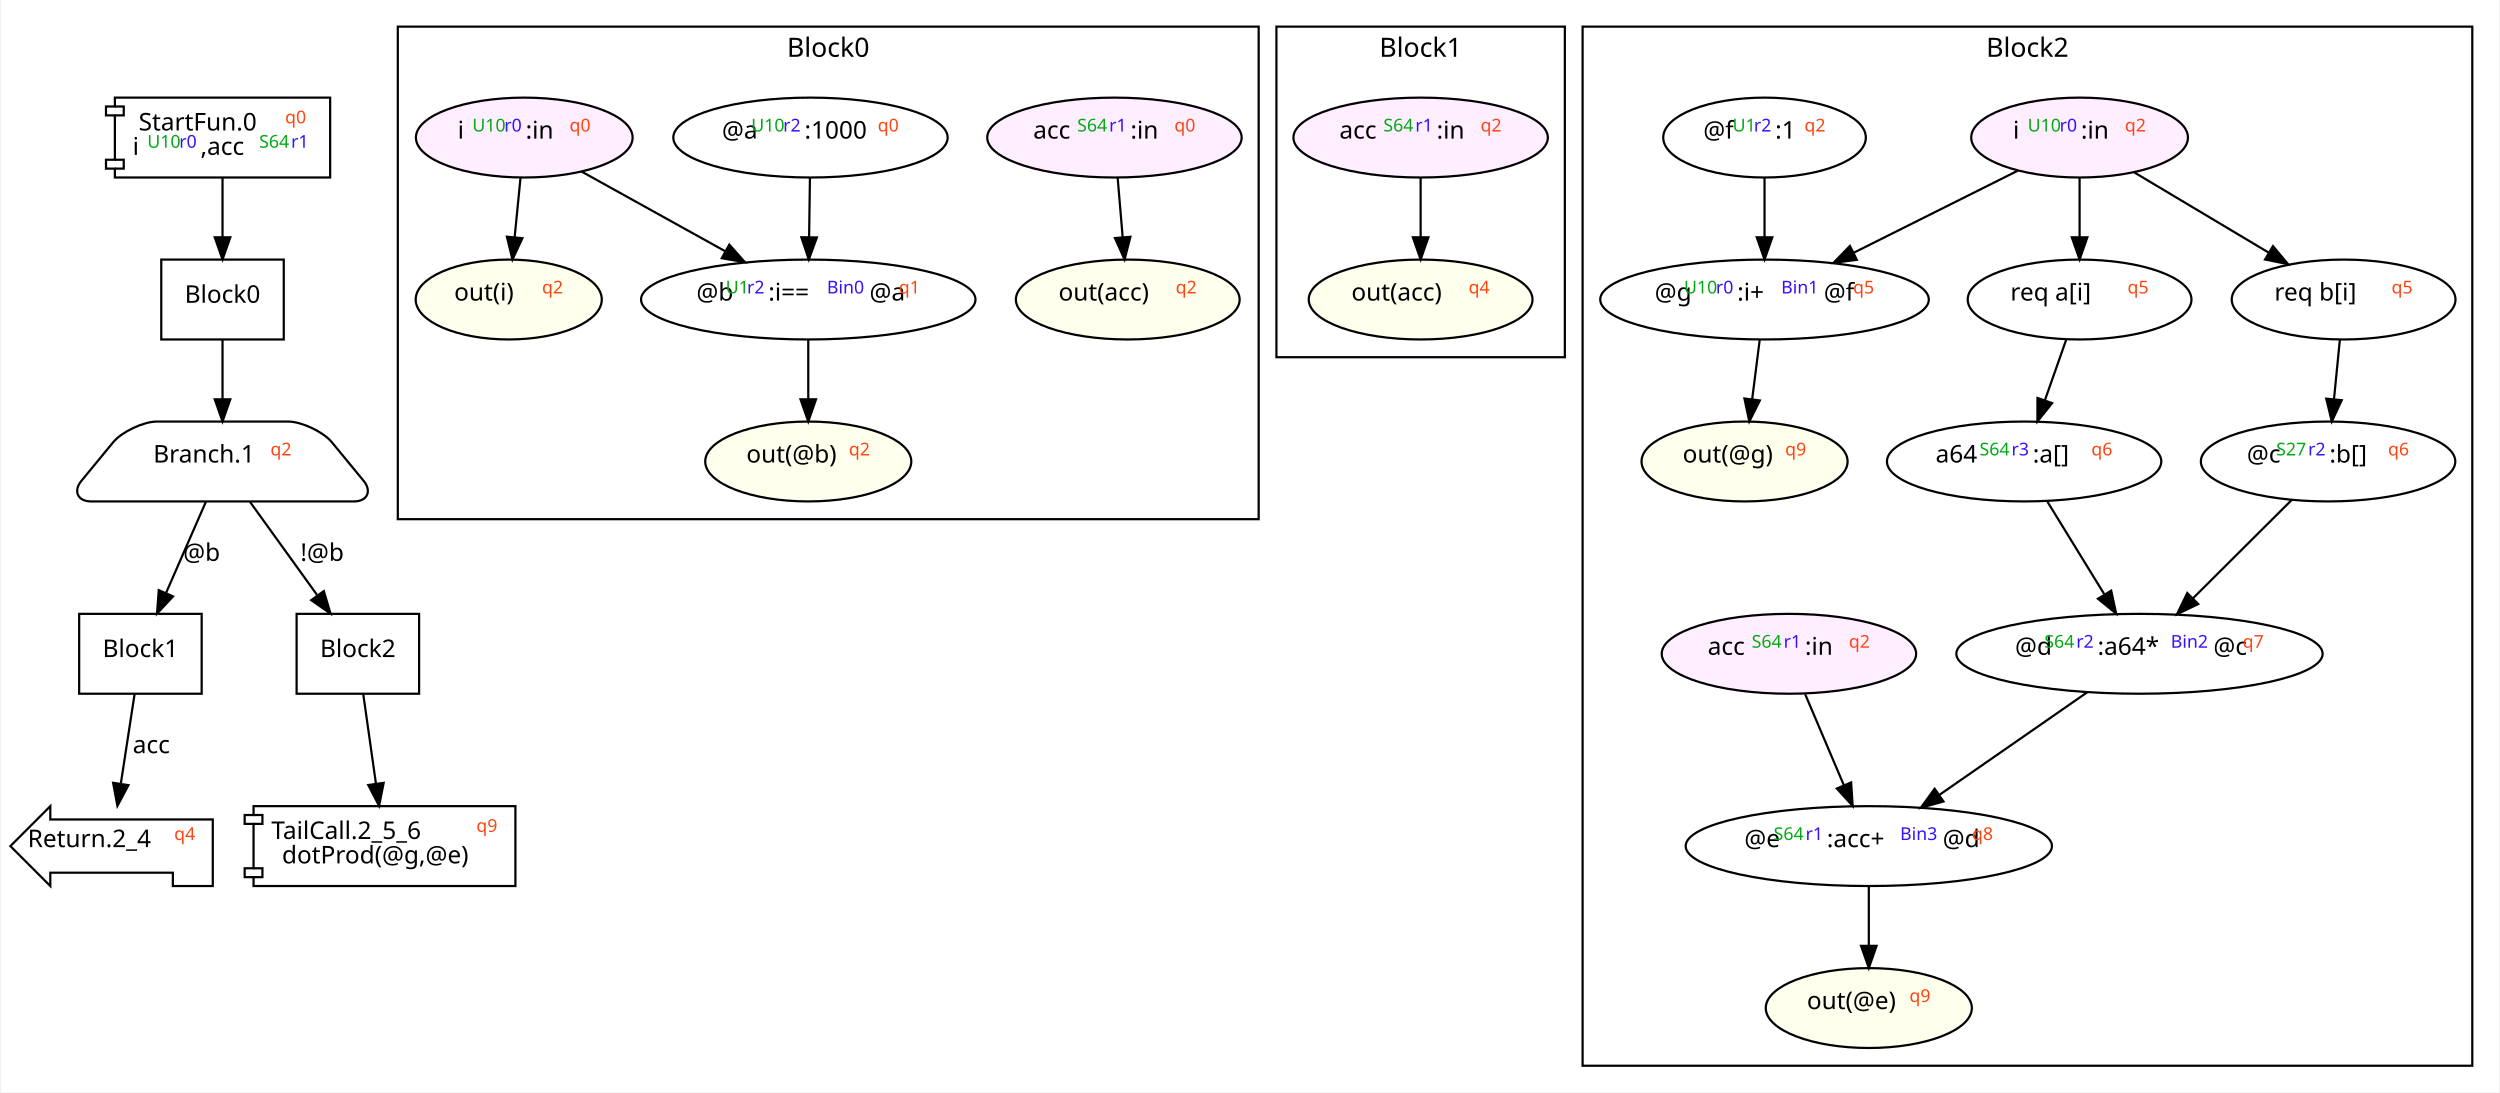
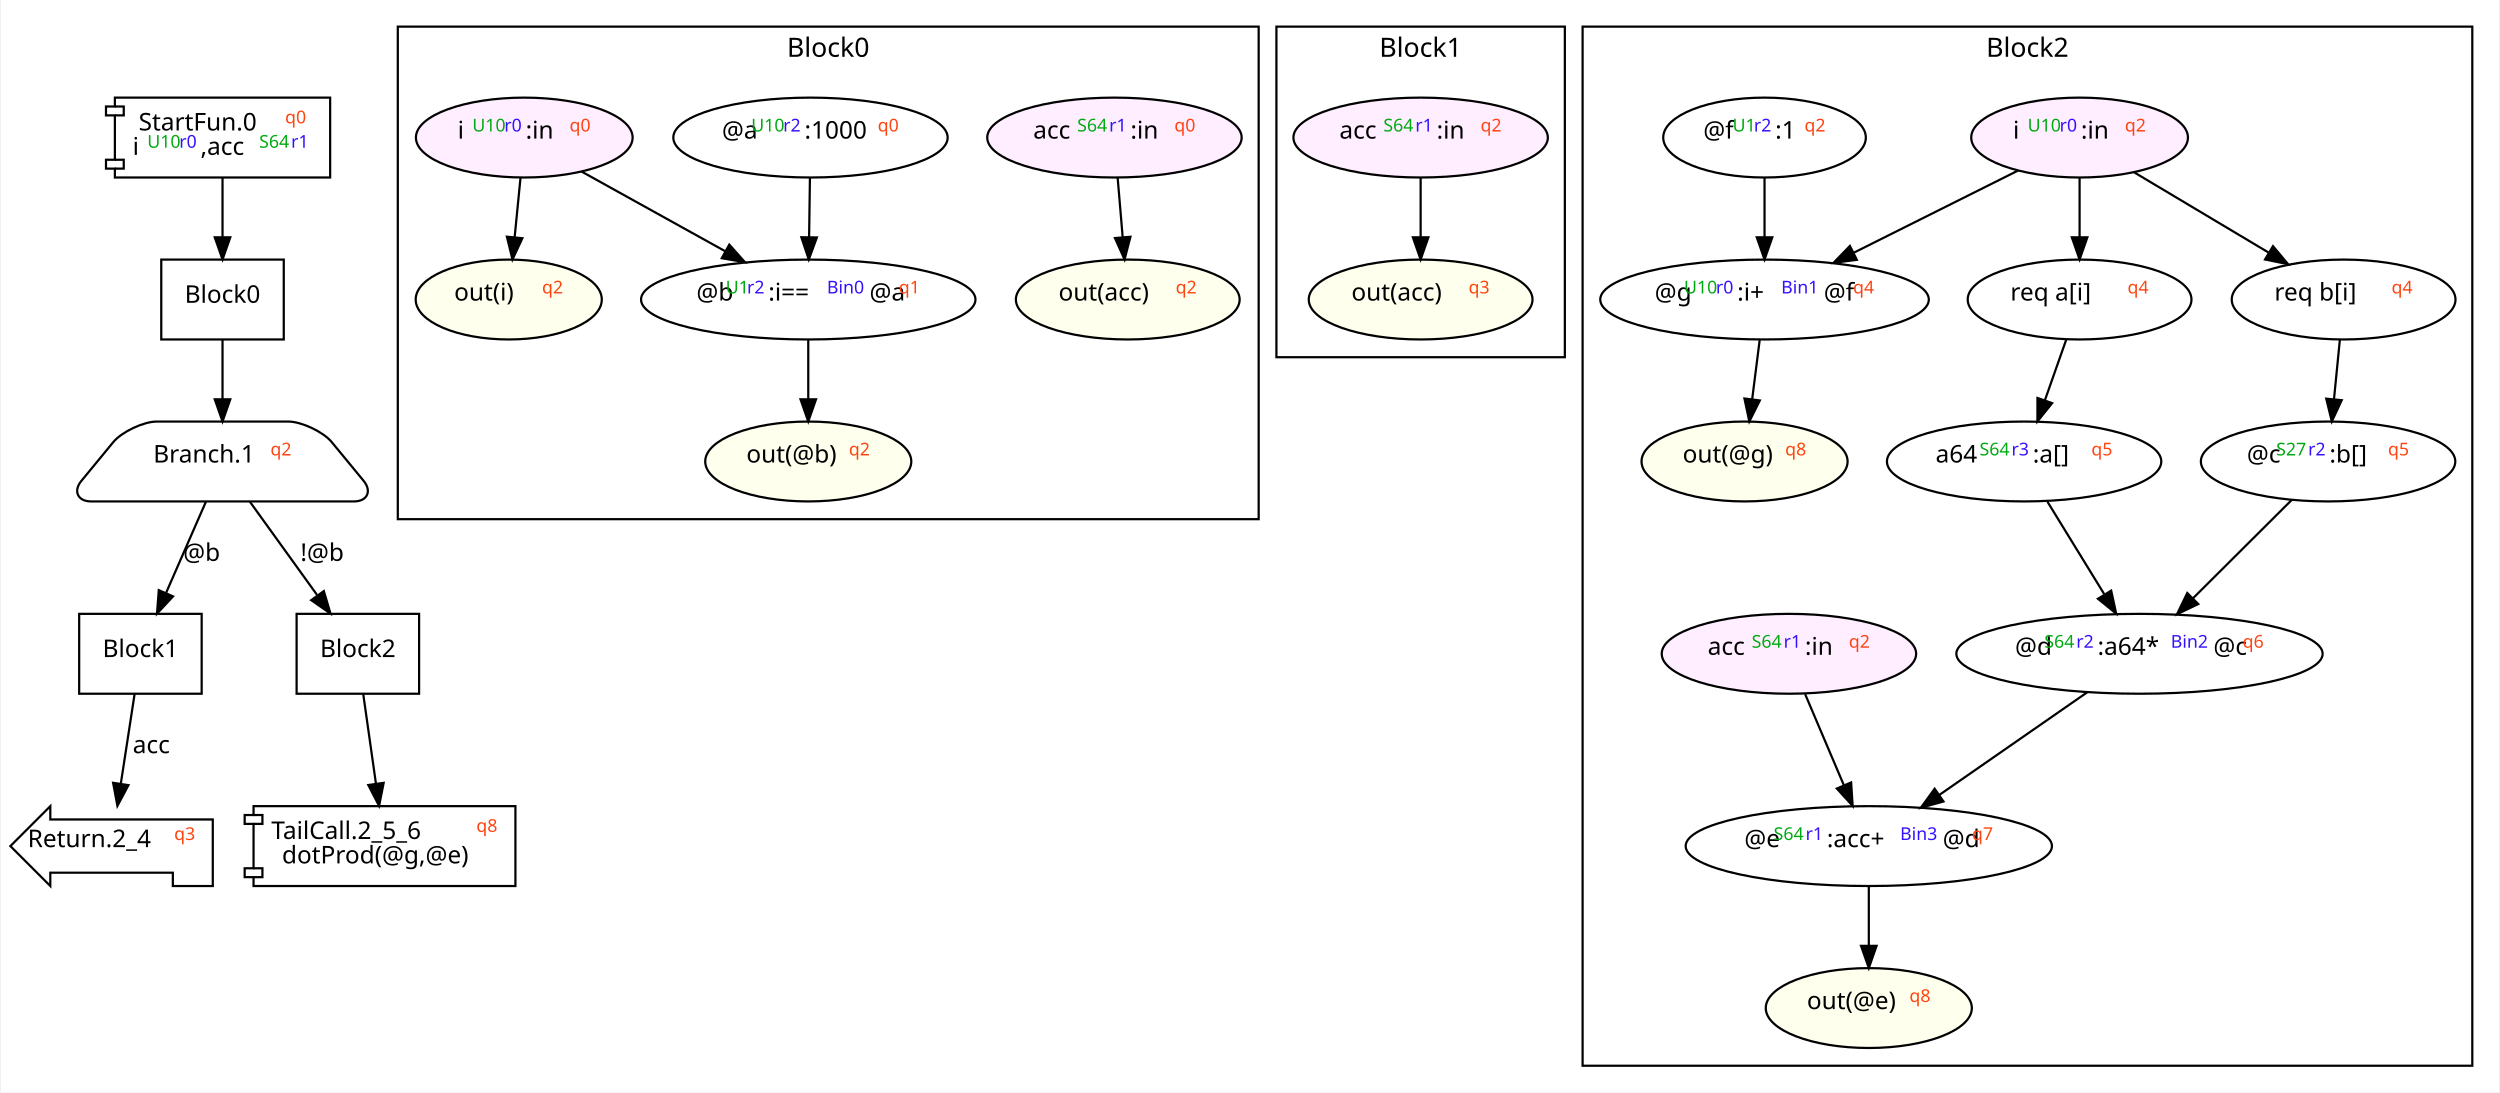
<svg xmlns="http://www.w3.org/2000/svg" width="1126pt" height="492pt" viewBox="0.00 0.00 1125.81 492.34">
  <g id="graph0" class="graph" transform="scale(1 1) rotate(0) translate(4 488.34)">
    <polygon fill="white" stroke="transparent" points="-4,4 -4,-488.34 1121.81,-488.34 1121.81,4 -4,4" />
    <g id="clust1" class="cluster">
      <polygon fill="none" stroke="black" points="174.81,-254.34 174.81,-476.34 562.81,-476.34 562.81,-254.34 174.81,-254.34" />
      <text text-anchor="middle" x="368.81" y="-462.74" font-family="Monaco" font-size="12.00">Block0</text>
    </g>
    <g id="clust2" class="cluster">
      <polygon fill="none" stroke="black" points="570.81,-327.34 570.81,-476.34 700.81,-476.34 700.81,-327.34 570.81,-327.34" />
      <text text-anchor="middle" x="635.81" y="-462.74" font-family="Monaco" font-size="12.00">Block1</text>
    </g>
    <g id="clust3" class="cluster">
      <polygon fill="none" stroke="black" points="708.81,-8 708.81,-476.34 1109.81,-476.34 1109.81,-8 708.81,-8" />
      <text text-anchor="middle" x="909.31" y="-462.74" font-family="Monaco" font-size="12.00">Block2</text>
    </g>
    <g id="node1" class="node">
      <polygon fill="none" stroke="black" points="144.32,-444.34 47.29,-444.34 47.29,-440.34 43.29,-440.34 43.29,-436.34 47.29,-436.34 47.29,-416.34 43.29,-416.34 43.29,-412.34 47.29,-412.34 47.29,-408.34 144.32,-408.34 144.32,-444.34" />
      <polyline fill="none" stroke="black" points="47.29,-440.34 51.29,-440.34 51.29,-436.34 47.29,-436.34 " />
      <polyline fill="none" stroke="black" points="47.29,-416.34 51.29,-416.34 51.29,-412.34 47.29,-412.34 " />
      <text text-anchor="start" x="58" y="-429.54" font-family="Monaco" font-size="11.00">StartFun.0</text>
      <text text-anchor="start" x="124.01" y="-429.54" font-family="Monaco" baseline-shift="super" font-size="8.00" fill="#ff4411">q0</text>
      <text text-anchor="start" x="55.3" y="-418.54" font-family="Monaco" font-size="11.00">i</text>
      <text text-anchor="start" x="61.9" y="-418.54" font-family="Monaco" baseline-shift="super" font-size="8.00" fill="#00aa11">U10</text>
      <text text-anchor="start" x="76.3" y="-418.54" font-family="Monaco" baseline-shift="super" font-size="8.00" fill="#3311ff">r0</text>
      <text text-anchor="start" x="85.9" y="-418.54" font-family="Monaco" font-size="11.00">,acc</text>
      <text text-anchor="start" x="112.31" y="-418.54" font-family="Monaco" baseline-shift="super" font-size="8.00" fill="#00aa11">S64</text>
      <text text-anchor="start" x="126.71" y="-418.54" font-family="Monaco" baseline-shift="super" font-size="8.00" fill="#3311ff">r1</text>
    </g>
    <g id="node2" class="node">
      <polygon fill="none" stroke="black" points="123.41,-371.34 68.2,-371.34 68.2,-335.34 123.41,-335.34 123.41,-371.34" />
      <text text-anchor="middle" x="95.81" y="-351.87" font-family="Monaco" font-size="11.00">Block0</text>
    </g>
    <g id="edge1" class="edge">
      <path fill="none" stroke="black" d="M95.81,-408.15C95.81,-400.13 95.81,-390.38 95.81,-381.41" />
      <polygon fill="black" stroke="black" points="99.31,-381.37 95.81,-371.37 92.31,-381.37 99.31,-381.37" />
    </g>
    <g id="node3" class="node">
      <path fill="none" stroke="black" d="M125.41,-298.34C125.41,-298.34 66.2,-298.34 66.2,-298.34 60.2,-298.34 50.39,-293.7 46.57,-289.07 46.57,-289.07 32.19,-271.6 32.19,-271.6 28.38,-266.97 30.57,-262.34 36.57,-262.34 36.57,-262.34 155.05,-262.34 155.05,-262.34 161.05,-262.34 163.23,-266.97 159.42,-271.6 159.42,-271.6 145.04,-289.07 145.04,-289.07 141.23,-293.7 131.41,-298.34 125.41,-298.34" />
      <text text-anchor="start" x="64.6" y="-279.87" font-family="Monaco" font-size="11.00">Branch.1</text>
      <text text-anchor="start" x="117.41" y="-279.87" font-family="Monaco" baseline-shift="super" font-size="8.00" fill="#ff4411">q2</text>
    </g>
    <g id="edge2" class="edge">
      <path fill="none" stroke="black" d="M95.81,-335.15C95.81,-327.13 95.81,-317.38 95.81,-308.41" />
      <polygon fill="black" stroke="black" points="99.31,-308.37 95.81,-298.37 92.31,-308.37 99.31,-308.37" />
    </g>
    <g id="node4" class="node">
      <polygon fill="none" stroke="black" points="86.41,-211.67 31.2,-211.67 31.2,-175.67 86.41,-175.67 86.41,-211.67" />
      <text text-anchor="middle" x="58.81" y="-192.2" font-family="Monaco" font-size="11.00">Block1</text>
    </g>
    <g id="edge3" class="edge">
      <path fill="none" stroke="black" d="M88.32,-262.2C83.15,-250.38 76.19,-234.44 70.32,-221.01" />
      <polygon fill="black" stroke="black" points="73.49,-219.54 66.28,-211.78 67.08,-222.34 73.49,-219.54" />
      <text text-anchor="middle" x="86.41" y="-235.54" font-family="Monaco" font-size="11.00">@b</text>
    </g>
    <g id="node5" class="node">
      <polygon fill="none" stroke="black" points="184.41,-211.67 129.2,-211.67 129.2,-175.67 184.41,-175.67 184.41,-211.67" />
      <text text-anchor="middle" x="156.81" y="-192.2" font-family="Monaco" font-size="11.00">Block2</text>
    </g>
    <g id="edge4" class="edge">
      <path fill="none" stroke="black" d="M108.15,-262.2C116.83,-250.15 128.6,-233.82 138.39,-220.23" />
      <polygon fill="black" stroke="black" points="141.47,-221.94 144.48,-211.78 135.79,-217.84 141.47,-221.94" />
      <text text-anchor="middle" x="140.71" y="-235.54" font-family="Monaco" font-size="11.00">!@b</text>
    </g>
    <g id="node6" class="node">
      <polygon fill="none" stroke="black" points="91.42,-119 18.19,-119 18.19,-125 0.19,-107 18.19,-89 18.19,-95 73.42,-95 73.42,-89 91.42,-89 91.42,-119" />
      <text text-anchor="start" x="8" y="-106.53" font-family="Monaco" font-size="11.00">Return.2_4</text>
-       <text text-anchor="start" x="74.01" y="-106.53" font-family="Monaco" baseline-shift="super" font-size="8.00" fill="#ff4411">q4</text>
+       <text text-anchor="start" x="74.01" y="-106.53" font-family="Monaco" baseline-shift="super" font-size="8.00" fill="#ff4411">q3</text>
    </g>
    <g id="edge5" class="edge">
      <path fill="none" stroke="black" d="M56.18,-175.53C54.4,-163.94 52.01,-148.39 49.97,-135.13" />
      <polygon fill="black" stroke="black" points="53.41,-134.46 48.43,-125.11 46.49,-135.52 53.41,-134.46" />
      <text text-anchor="middle" x="63.71" y="-148.87" font-family="Monaco" font-size="11.00">acc</text>
    </g>
    <g id="node7" class="node">
      <polygon fill="none" stroke="black" points="227.82,-125 109.79,-125 109.79,-121 105.79,-121 105.79,-117 109.79,-117 109.79,-97 105.79,-97 105.79,-93 109.79,-93 109.79,-89 227.82,-89 227.82,-125" />
      <polyline fill="none" stroke="black" points="109.79,-121 113.79,-121 113.79,-117 109.79,-117 " />
      <polyline fill="none" stroke="black" points="109.79,-97 113.79,-97 113.79,-93 109.79,-93 " />
      <text text-anchor="start" x="117.8" y="-110.2" font-family="Monaco" font-size="11.00">TailCall.2_5_6</text>
-       <text text-anchor="start" x="210.21" y="-110.2" font-family="Monaco" baseline-shift="super" font-size="8.00" fill="#ff4411">q9</text>
+       <text text-anchor="start" x="210.21" y="-110.2" font-family="Monaco" baseline-shift="super" font-size="8.00" fill="#ff4411">q8</text>
      <text text-anchor="start" x="122.6" y="-99.2" font-family="Monaco" font-size="11.00">dotProd(@g,@e)</text>
    </g>
    <g id="edge6" class="edge">
      <path fill="none" stroke="black" d="M159.23,-175.53C160.88,-163.94 163.08,-148.39 164.96,-135.13" />
      <polygon fill="black" stroke="black" points="168.44,-135.5 166.38,-125.11 161.51,-134.52 168.44,-135.5" />
    </g>
    <g id="node8" class="node">
      <ellipse fill="none" stroke="black" cx="360.81" cy="-426.34" rx="61.83" ry="18" />
      <text text-anchor="start" x="320.9" y="-425.87" font-family="Monaco" font-size="11.00">@a</text>
      <text text-anchor="start" x="334.1" y="-425.87" font-family="Monaco" baseline-shift="super" font-size="8.00" fill="#00aa11">U10</text>
      <text text-anchor="start" x="348.5" y="-425.87" font-family="Monaco" baseline-shift="super" font-size="8.00" fill="#3311ff">r2</text>
      <text text-anchor="start" x="358.11" y="-425.87" font-family="Monaco" font-size="11.00">:1000</text>
      <text text-anchor="start" x="391.11" y="-425.87" font-family="Monaco" baseline-shift="super" font-size="8.00" fill="#ff4411">q0</text>
    </g>
    <g id="node10" class="node">
      <ellipse fill="none" stroke="black" cx="359.81" cy="-353.34" rx="75.37" ry="18" />
      <text text-anchor="start" x="309.4" y="-352.87" font-family="Monaco" font-size="11.00">@b</text>
      <text text-anchor="start" x="322.6" y="-352.87" font-family="Monaco" baseline-shift="super" font-size="8.00" fill="#00aa11">U1</text>
      <text text-anchor="start" x="332.2" y="-352.87" font-family="Monaco" baseline-shift="super" font-size="8.00" fill="#3311ff">r2</text>
      <text text-anchor="start" x="341.8" y="-352.87" font-family="Monaco" font-size="11.00">:i==</text>
      <text text-anchor="start" x="368.21" y="-352.87" font-family="Monaco" baseline-shift="super" font-size="8.00" fill="#3311ff">Bin0</text>
      <text text-anchor="start" x="387.41" y="-352.87" font-family="Monaco" font-size="11.00">@a</text>
      <text text-anchor="start" x="400.61" y="-352.87" font-family="Monaco" baseline-shift="super" font-size="8.00" fill="#ff4411">q1</text>
    </g>
    <g id="edge7" class="edge">
      <path fill="none" stroke="black" d="M360.56,-408.15C360.45,-400.13 360.31,-390.38 360.19,-381.41" />
      <polygon fill="black" stroke="black" points="363.69,-381.32 360.05,-371.37 356.69,-381.41 363.69,-381.32" />
    </g>
    <g id="node9" class="node">
      <ellipse fill="#ffffee" stroke="black" cx="503.81" cy="-353.34" rx="50.43" ry="18" />
      <text text-anchor="start" x="472.6" y="-352.87" font-family="Monaco" font-size="11.00">out(acc)</text>
      <text text-anchor="start" x="525.41" y="-352.87" font-family="Monaco" baseline-shift="super" font-size="8.00" fill="#ff4411">q2</text>
    </g>
    <g id="node12" class="node">
      <ellipse fill="#ffffee" stroke="black" cx="359.81" cy="-280.34" rx="46.44" ry="18" />
      <text text-anchor="start" x="331.9" y="-279.87" font-family="Monaco" font-size="11.00">out(@b)</text>
      <text text-anchor="start" x="378.11" y="-279.87" font-family="Monaco" baseline-shift="super" font-size="8.00" fill="#ff4411">q2</text>
    </g>
    <g id="edge8" class="edge">
      <path fill="none" stroke="black" d="M359.81,-335.15C359.81,-327.13 359.81,-317.38 359.81,-308.41" />
      <polygon fill="black" stroke="black" points="363.31,-308.37 359.81,-298.37 356.31,-308.37 363.31,-308.37" />
    </g>
    <g id="node11" class="node">
      <ellipse fill="#ffffee" stroke="black" cx="224.81" cy="-353.34" rx="41.94" ry="18" />
      <text text-anchor="start" x="200.2" y="-352.87" font-family="Monaco" font-size="11.00">out(i)</text>
      <text text-anchor="start" x="239.81" y="-352.87" font-family="Monaco" baseline-shift="super" font-size="8.00" fill="#ff4411">q2</text>
    </g>
    <g id="node13" class="node">
      <ellipse fill="#ffeeff" stroke="black" cx="497.81" cy="-426.34" rx="57.34" ry="18" />
      <text text-anchor="start" x="461.2" y="-425.87" font-family="Monaco" font-size="11.00">acc</text>
      <text text-anchor="start" x="481" y="-425.87" font-family="Monaco" baseline-shift="super" font-size="8.00" fill="#00aa11">S64</text>
      <text text-anchor="start" x="495.41" y="-425.87" font-family="Monaco" baseline-shift="super" font-size="8.00" fill="#3311ff">r1</text>
      <text text-anchor="start" x="505.01" y="-425.87" font-family="Monaco" font-size="11.00">:in</text>
      <text text-anchor="start" x="524.81" y="-425.87" font-family="Monaco" baseline-shift="super" font-size="8.00" fill="#ff4411">q0</text>
    </g>
    <g id="edge9" class="edge">
      <path fill="none" stroke="black" d="M499.26,-408.15C499.94,-400.13 500.76,-390.38 501.52,-381.41" />
      <polygon fill="black" stroke="black" points="505.01,-381.62 502.37,-371.37 498.04,-381.04 505.01,-381.62" />
    </g>
    <g id="node14" class="node">
      <ellipse fill="#ffeeff" stroke="black" cx="231.81" cy="-426.34" rx="48.84" ry="18" />
      <text text-anchor="start" x="201.8" y="-425.87" font-family="Monaco" font-size="11.00">i</text>
      <text text-anchor="start" x="208.4" y="-425.87" font-family="Monaco" baseline-shift="super" font-size="8.00" fill="#00aa11">U10</text>
      <text text-anchor="start" x="222.8" y="-425.87" font-family="Monaco" baseline-shift="super" font-size="8.00" fill="#3311ff">r0</text>
      <text text-anchor="start" x="232.41" y="-425.87" font-family="Monaco" font-size="11.00">:in</text>
      <text text-anchor="start" x="252.21" y="-425.87" font-family="Monaco" baseline-shift="super" font-size="8.00" fill="#ff4411">q0</text>
    </g>
    <g id="edge10" class="edge">
      <path fill="none" stroke="black" d="M257.71,-410.97C276.29,-400.66 301.61,-386.62 322.38,-375.1" />
      <polygon fill="black" stroke="black" points="324.22,-378.08 331.27,-370.17 320.83,-371.96 324.22,-378.08" />
    </g>
    <g id="edge11" class="edge">
      <path fill="none" stroke="black" d="M230.11,-408.15C229.32,-400.13 228.36,-390.38 227.47,-381.41" />
      <polygon fill="black" stroke="black" points="230.95,-380.97 226.49,-371.37 223.98,-381.66 230.95,-380.97" />
    </g>
    <g id="node15" class="node">
      <ellipse fill="#ffeeff" stroke="black" cx="635.81" cy="-426.34" rx="57.34" ry="18" />
      <text text-anchor="start" x="599.2" y="-425.87" font-family="Monaco" font-size="11.00">acc</text>
      <text text-anchor="start" x="619" y="-425.87" font-family="Monaco" baseline-shift="super" font-size="8.00" fill="#00aa11">S64</text>
      <text text-anchor="start" x="633.41" y="-425.87" font-family="Monaco" baseline-shift="super" font-size="8.00" fill="#3311ff">r1</text>
      <text text-anchor="start" x="643.01" y="-425.87" font-family="Monaco" font-size="11.00">:in</text>
      <text text-anchor="start" x="662.81" y="-425.87" font-family="Monaco" baseline-shift="super" font-size="8.00" fill="#ff4411">q2</text>
    </g>
    <g id="node16" class="node">
      <ellipse fill="#ffffee" stroke="black" cx="635.81" cy="-353.34" rx="50.43" ry="18" />
      <text text-anchor="start" x="604.6" y="-352.87" font-family="Monaco" font-size="11.00">out(acc)</text>
-       <text text-anchor="start" x="657.41" y="-352.87" font-family="Monaco" baseline-shift="super" font-size="8.00" fill="#ff4411">q4</text>
+       <text text-anchor="start" x="657.41" y="-352.87" font-family="Monaco" baseline-shift="super" font-size="8.00" fill="#ff4411">q3</text>
    </g>
    <g id="edge12" class="edge">
      <path fill="none" stroke="black" d="M635.81,-408.15C635.81,-400.13 635.81,-390.38 635.81,-381.41" />
      <polygon fill="black" stroke="black" points="639.31,-381.37 635.81,-371.37 632.31,-381.37 639.31,-381.37" />
    </g>
    <g id="node17" class="node">
      <ellipse fill="none" stroke="black" cx="1044.81" cy="-280.34" rx="57.34" ry="18" />
      <text text-anchor="start" x="1008.2" y="-279.87" font-family="Monaco" font-size="11.00">@c</text>
      <text text-anchor="start" x="1021.4" y="-279.87" font-family="Monaco" baseline-shift="super" font-size="8.00" fill="#00aa11">S27</text>
      <text text-anchor="start" x="1035.8" y="-279.87" font-family="Monaco" baseline-shift="super" font-size="8.00" fill="#3311ff">r2</text>
      <text text-anchor="start" x="1045.41" y="-279.87" font-family="Monaco" font-size="11.00">:b[]</text>
-       <text text-anchor="start" x="1071.81" y="-279.87" font-family="Monaco" baseline-shift="super" font-size="8.00" fill="#ff4411">q6</text>
+       <text text-anchor="start" x="1071.81" y="-279.87" font-family="Monaco" baseline-shift="super" font-size="8.00" fill="#ff4411">q5</text>
    </g>
    <g id="node19" class="node">
      <ellipse fill="none" stroke="black" cx="959.81" cy="-193.67" rx="82.55" ry="18" />
      <text text-anchor="start" x="903.7" y="-193.2" font-family="Monaco" font-size="11.00">@d</text>
      <text text-anchor="start" x="916.9" y="-193.2" font-family="Monaco" baseline-shift="super" font-size="8.00" fill="#00aa11">S64</text>
      <text text-anchor="start" x="931.3" y="-193.2" font-family="Monaco" baseline-shift="super" font-size="8.00" fill="#3311ff">r2</text>
      <text text-anchor="start" x="940.9" y="-193.2" font-family="Monaco" font-size="11.00">:a64*</text>
      <text text-anchor="start" x="973.91" y="-193.2" font-family="Monaco" baseline-shift="super" font-size="8.00" fill="#3311ff">Bin2</text>
      <text text-anchor="start" x="993.11" y="-193.2" font-family="Monaco" font-size="11.00">@c</text>
-       <text text-anchor="start" x="1006.31" y="-193.2" font-family="Monaco" baseline-shift="super" font-size="8.00" fill="#ff4411">q7</text>
+       <text text-anchor="start" x="1006.31" y="-193.2" font-family="Monaco" baseline-shift="super" font-size="8.00" fill="#ff4411">q6</text>
    </g>
    <g id="edge14" class="edge">
      <path fill="none" stroke="black" d="M1028.42,-263.01C1015.76,-250.41 998.07,-232.78 983.82,-218.59" />
      <polygon fill="black" stroke="black" points="986.28,-216.1 976.73,-211.52 981.34,-221.06 986.28,-216.1" />
    </g>
    <g id="node18" class="node">
      <ellipse fill="#ffffee" stroke="black" cx="837.81" cy="-34" rx="46.44" ry="18" />
      <text text-anchor="start" x="809.9" y="-33.53" font-family="Monaco" font-size="11.00">out(@e)</text>
-       <text text-anchor="start" x="856.11" y="-33.53" font-family="Monaco" baseline-shift="super" font-size="8.00" fill="#ff4411">q9</text>
+       <text text-anchor="start" x="856.11" y="-33.53" font-family="Monaco" baseline-shift="super" font-size="8.00" fill="#ff4411">q8</text>
    </g>
    <g id="node22" class="node">
      <ellipse fill="none" stroke="black" cx="837.81" cy="-107" rx="82.55" ry="18" />
      <text text-anchor="start" x="781.7" y="-106.53" font-family="Monaco" font-size="11.00">@e</text>
      <text text-anchor="start" x="794.9" y="-106.53" font-family="Monaco" baseline-shift="super" font-size="8.00" fill="#00aa11">S64</text>
      <text text-anchor="start" x="809.3" y="-106.53" font-family="Monaco" baseline-shift="super" font-size="8.00" fill="#3311ff">r1</text>
      <text text-anchor="start" x="818.9" y="-106.53" font-family="Monaco" font-size="11.00">:acc+</text>
      <text text-anchor="start" x="851.91" y="-106.53" font-family="Monaco" baseline-shift="super" font-size="8.00" fill="#3311ff">Bin3</text>
      <text text-anchor="start" x="871.11" y="-106.53" font-family="Monaco" font-size="11.00">@d</text>
-       <text text-anchor="start" x="884.31" y="-106.53" font-family="Monaco" baseline-shift="super" font-size="8.00" fill="#ff4411">q8</text>
+       <text text-anchor="start" x="884.31" y="-106.53" font-family="Monaco" baseline-shift="super" font-size="8.00" fill="#ff4411">q7</text>
    </g>
    <g id="edge15" class="edge">
      <path fill="none" stroke="black" d="M936.28,-176.34C917.3,-163.17 890.4,-144.5 869.51,-130" />
      <polygon fill="black" stroke="black" points="871.47,-127.1 861.26,-124.27 867.48,-132.85 871.47,-127.1" />
    </g>
    <g id="node20" class="node">
      <ellipse fill="none" stroke="black" cx="790.81" cy="-353.34" rx="74.05" ry="18" />
      <text text-anchor="start" x="741.3" y="-352.87" font-family="Monaco" font-size="11.00">@g</text>
      <text text-anchor="start" x="754.5" y="-352.87" font-family="Monaco" baseline-shift="super" font-size="8.00" fill="#00aa11">U10</text>
      <text text-anchor="start" x="768.9" y="-352.87" font-family="Monaco" baseline-shift="super" font-size="8.00" fill="#3311ff">r0</text>
      <text text-anchor="start" x="778.5" y="-352.87" font-family="Monaco" font-size="11.00">:i+</text>
      <text text-anchor="start" x="798.31" y="-352.87" font-family="Monaco" baseline-shift="super" font-size="8.00" fill="#3311ff">Bin1</text>
      <text text-anchor="start" x="817.51" y="-352.87" font-family="Monaco" font-size="11.00">@f</text>
-       <text text-anchor="start" x="830.71" y="-352.87" font-family="Monaco" baseline-shift="super" font-size="8.00" fill="#ff4411">q5</text>
+       <text text-anchor="start" x="830.71" y="-352.87" font-family="Monaco" baseline-shift="super" font-size="8.00" fill="#ff4411">q4</text>
    </g>
    <g id="node25" class="node">
      <ellipse fill="#ffffee" stroke="black" cx="781.81" cy="-280.34" rx="46.44" ry="18" />
      <text text-anchor="start" x="753.9" y="-279.87" font-family="Monaco" font-size="11.00">out(@g)</text>
-       <text text-anchor="start" x="800.11" y="-279.87" font-family="Monaco" baseline-shift="super" font-size="8.00" fill="#ff4411">q9</text>
+       <text text-anchor="start" x="800.11" y="-279.87" font-family="Monaco" baseline-shift="super" font-size="8.00" fill="#ff4411">q8</text>
    </g>
    <g id="edge18" class="edge">
      <path fill="none" stroke="black" d="M788.63,-335.15C787.61,-327.13 786.38,-317.38 785.24,-308.41" />
      <polygon fill="black" stroke="black" points="788.69,-307.85 783.96,-298.37 781.75,-308.73 788.69,-307.85" />
    </g>
    <g id="node21" class="node">
      <ellipse fill="none" stroke="black" cx="932.81" cy="-353.34" rx="50.43" ry="18" />
      <text text-anchor="start" x="901.6" y="-352.87" font-family="Monaco" font-size="11.00">req a[i]</text>
-       <text text-anchor="start" x="954.41" y="-352.87" font-family="Monaco" baseline-shift="super" font-size="8.00" fill="#ff4411">q5</text>
+       <text text-anchor="start" x="954.41" y="-352.87" font-family="Monaco" baseline-shift="super" font-size="8.00" fill="#ff4411">q4</text>
    </g>
    <g id="node23" class="node">
      <ellipse fill="none" stroke="black" cx="907.81" cy="-280.34" rx="61.83" ry="18" />
      <text text-anchor="start" x="867.9" y="-279.87" font-family="Monaco" font-size="11.00">a64</text>
      <text text-anchor="start" x="887.7" y="-279.87" font-family="Monaco" baseline-shift="super" font-size="8.00" fill="#00aa11">S64</text>
      <text text-anchor="start" x="902.11" y="-279.87" font-family="Monaco" baseline-shift="super" font-size="8.00" fill="#3311ff">r3</text>
      <text text-anchor="start" x="911.71" y="-279.87" font-family="Monaco" font-size="11.00">:a[]</text>
-       <text text-anchor="start" x="938.11" y="-279.87" font-family="Monaco" baseline-shift="super" font-size="8.00" fill="#ff4411">q6</text>
+       <text text-anchor="start" x="938.11" y="-279.87" font-family="Monaco" baseline-shift="super" font-size="8.00" fill="#ff4411">q5</text>
    </g>
    <g id="edge23" class="edge">
      <path fill="none" stroke="black" d="M926.75,-335.15C923.87,-326.95 920.35,-316.96 917.13,-307.82" />
      <polygon fill="black" stroke="black" points="920.42,-306.64 913.8,-298.37 913.82,-308.96 920.42,-306.64" />
    </g>
    <g id="edge16" class="edge">
      <path fill="none" stroke="black" d="M837.81,-88.81C837.81,-80.79 837.81,-71.05 837.81,-62.07" />
      <polygon fill="black" stroke="black" points="841.31,-62.03 837.81,-52.03 834.31,-62.03 841.31,-62.03" />
    </g>
    <g id="edge13" class="edge">
      <path fill="none" stroke="black" d="M918.33,-262.2C925.66,-250.27 935.57,-234.13 943.87,-220.62" />
      <polygon fill="black" stroke="black" points="947.05,-222.13 949.3,-211.78 941.08,-218.47 947.05,-222.13" />
    </g>
    <g id="node24" class="node">
      <ellipse fill="#ffeeff" stroke="black" cx="932.81" cy="-426.34" rx="48.84" ry="18" />
      <text text-anchor="start" x="902.8" y="-425.87" font-family="Monaco" font-size="11.00">i</text>
      <text text-anchor="start" x="909.4" y="-425.87" font-family="Monaco" baseline-shift="super" font-size="8.00" fill="#00aa11">U10</text>
      <text text-anchor="start" x="923.8" y="-425.87" font-family="Monaco" baseline-shift="super" font-size="8.00" fill="#3311ff">r0</text>
      <text text-anchor="start" x="933.41" y="-425.87" font-family="Monaco" font-size="11.00">:in</text>
      <text text-anchor="start" x="953.21" y="-425.87" font-family="Monaco" baseline-shift="super" font-size="8.00" fill="#ff4411">q2</text>
    </g>
    <g id="edge22" class="edge">
      <path fill="none" stroke="black" d="M905.09,-411.48C884,-400.93 854.67,-386.27 831,-374.43" />
      <polygon fill="black" stroke="black" points="832.42,-371.23 821.91,-369.89 829.29,-377.49 832.42,-371.23" />
    </g>
    <g id="edge20" class="edge">
      <path fill="none" stroke="black" d="M932.81,-408.15C932.81,-400.13 932.81,-390.38 932.81,-381.41" />
      <polygon fill="black" stroke="black" points="936.31,-381.37 932.81,-371.37 929.31,-381.37 936.31,-381.37" />
    </g>
    <g id="node27" class="node">
      <ellipse fill="none" stroke="black" cx="1051.81" cy="-353.34" rx="50.43" ry="18" />
      <text text-anchor="start" x="1020.6" y="-352.87" font-family="Monaco" font-size="11.00">req b[i]</text>
-       <text text-anchor="start" x="1073.41" y="-352.87" font-family="Monaco" baseline-shift="super" font-size="8.00" fill="#ff4411">q5</text>
+       <text text-anchor="start" x="1073.41" y="-352.87" font-family="Monaco" baseline-shift="super" font-size="8.00" fill="#ff4411">q4</text>
    </g>
    <g id="edge21" class="edge">
      <path fill="none" stroke="black" d="M957.46,-410.63C974.98,-400.18 998.71,-386.02 1017.99,-374.51" />
      <polygon fill="black" stroke="black" points="1019.98,-377.4 1026.77,-369.27 1016.39,-371.39 1019.98,-377.4" />
    </g>
    <g id="node26" class="node">
      <ellipse fill="none" stroke="black" cx="790.81" cy="-426.34" rx="45.66" ry="18" />
      <text text-anchor="start" x="763.2" y="-425.87" font-family="Monaco" font-size="11.00">@f</text>
      <text text-anchor="start" x="776.4" y="-425.87" font-family="Monaco" baseline-shift="super" font-size="8.00" fill="#00aa11">U1</text>
      <text text-anchor="start" x="786.01" y="-425.87" font-family="Monaco" baseline-shift="super" font-size="8.00" fill="#3311ff">r2</text>
      <text text-anchor="start" x="795.61" y="-425.87" font-family="Monaco" font-size="11.00">:1</text>
      <text text-anchor="start" x="808.81" y="-425.87" font-family="Monaco" baseline-shift="super" font-size="8.00" fill="#ff4411">q2</text>
    </g>
    <g id="edge17" class="edge">
      <path fill="none" stroke="black" d="M790.81,-408.15C790.81,-400.13 790.81,-390.38 790.81,-381.41" />
      <polygon fill="black" stroke="black" points="794.31,-381.37 790.81,-371.37 787.31,-381.37 794.31,-381.37" />
    </g>
    <g id="edge24" class="edge">
      <path fill="none" stroke="black" d="M1050.11,-335.15C1049.32,-327.13 1048.36,-317.38 1047.47,-308.41" />
      <polygon fill="black" stroke="black" points="1050.95,-307.97 1046.49,-298.37 1043.98,-308.66 1050.95,-307.97" />
    </g>
    <g id="node28" class="node">
      <ellipse fill="#ffeeff" stroke="black" cx="801.81" cy="-193.67" rx="57.34" ry="18" />
      <text text-anchor="start" x="765.2" y="-193.2" font-family="Monaco" font-size="11.00">acc</text>
      <text text-anchor="start" x="785" y="-193.2" font-family="Monaco" baseline-shift="super" font-size="8.00" fill="#00aa11">S64</text>
      <text text-anchor="start" x="799.41" y="-193.2" font-family="Monaco" baseline-shift="super" font-size="8.00" fill="#3311ff">r1</text>
      <text text-anchor="start" x="809.01" y="-193.2" font-family="Monaco" font-size="11.00">:in</text>
      <text text-anchor="start" x="828.81" y="-193.2" font-family="Monaco" baseline-shift="super" font-size="8.00" fill="#ff4411">q2</text>
    </g>
    <g id="edge19" class="edge">
      <path fill="none" stroke="black" d="M809.09,-175.53C814.12,-163.71 820.9,-147.77 826.6,-134.35" />
      <polygon fill="black" stroke="black" points="829.84,-135.68 830.53,-125.11 823.4,-132.94 829.84,-135.68" />
    </g>
  </g>
</svg>
